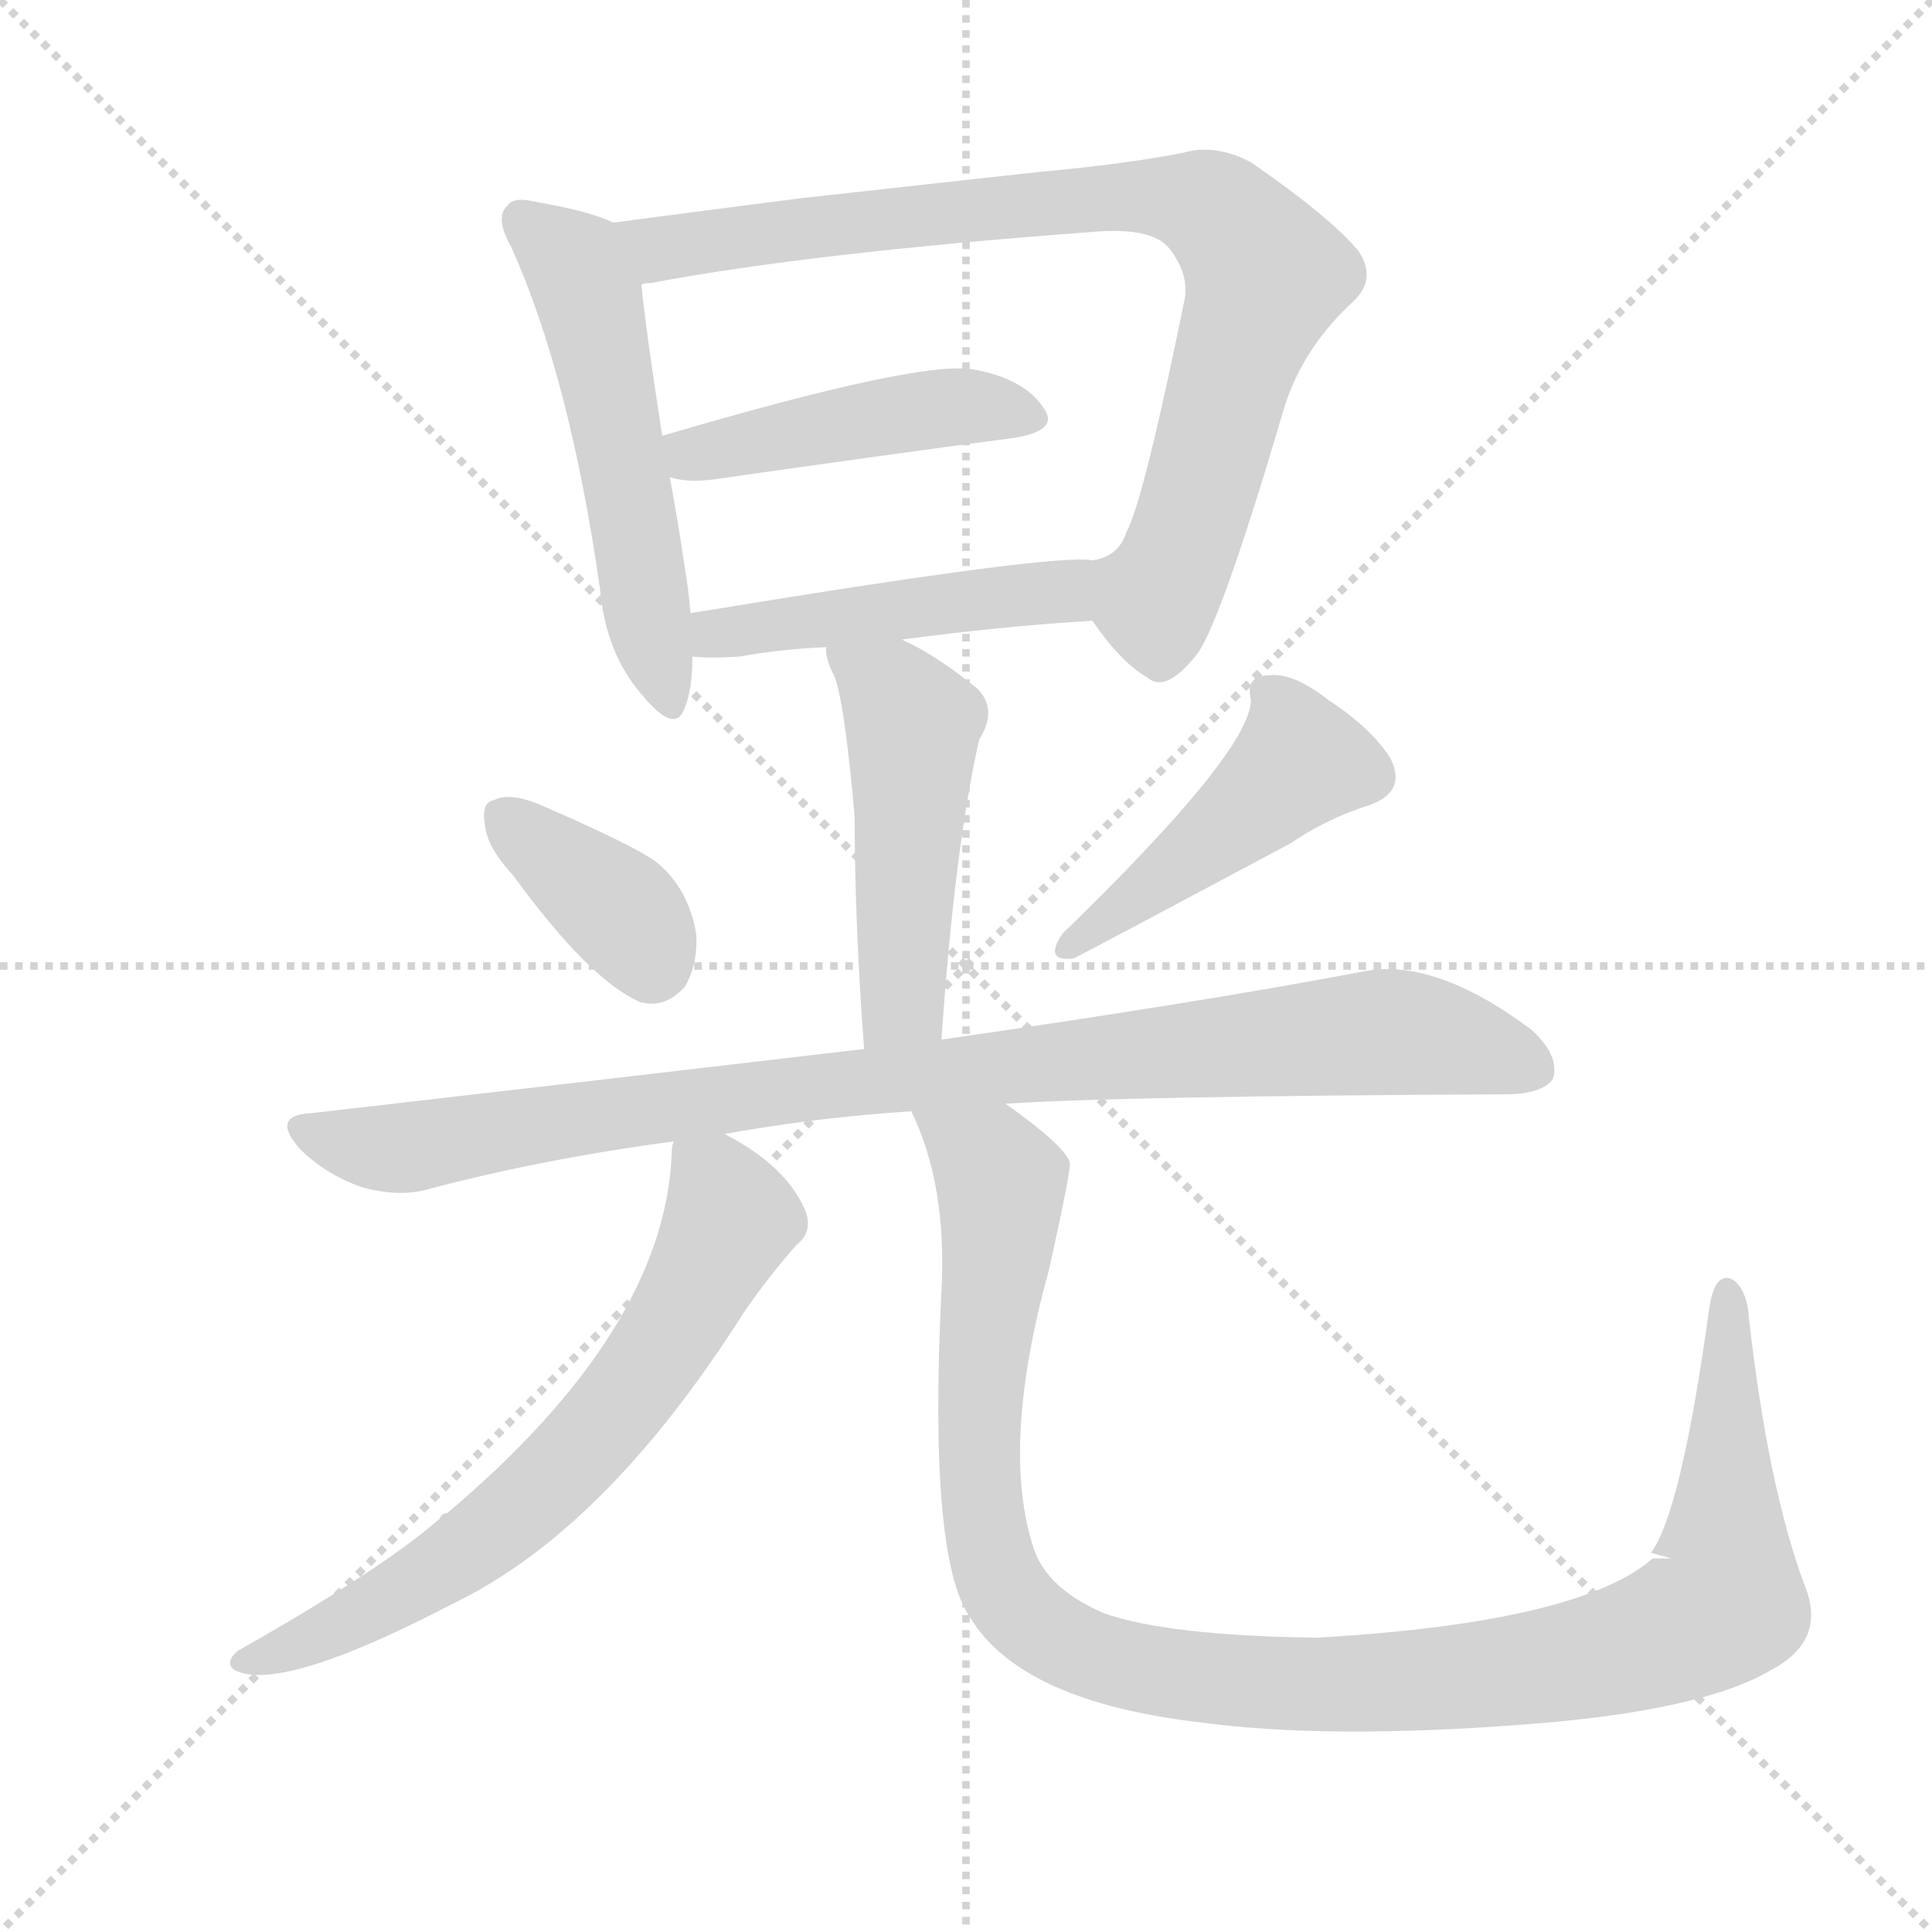
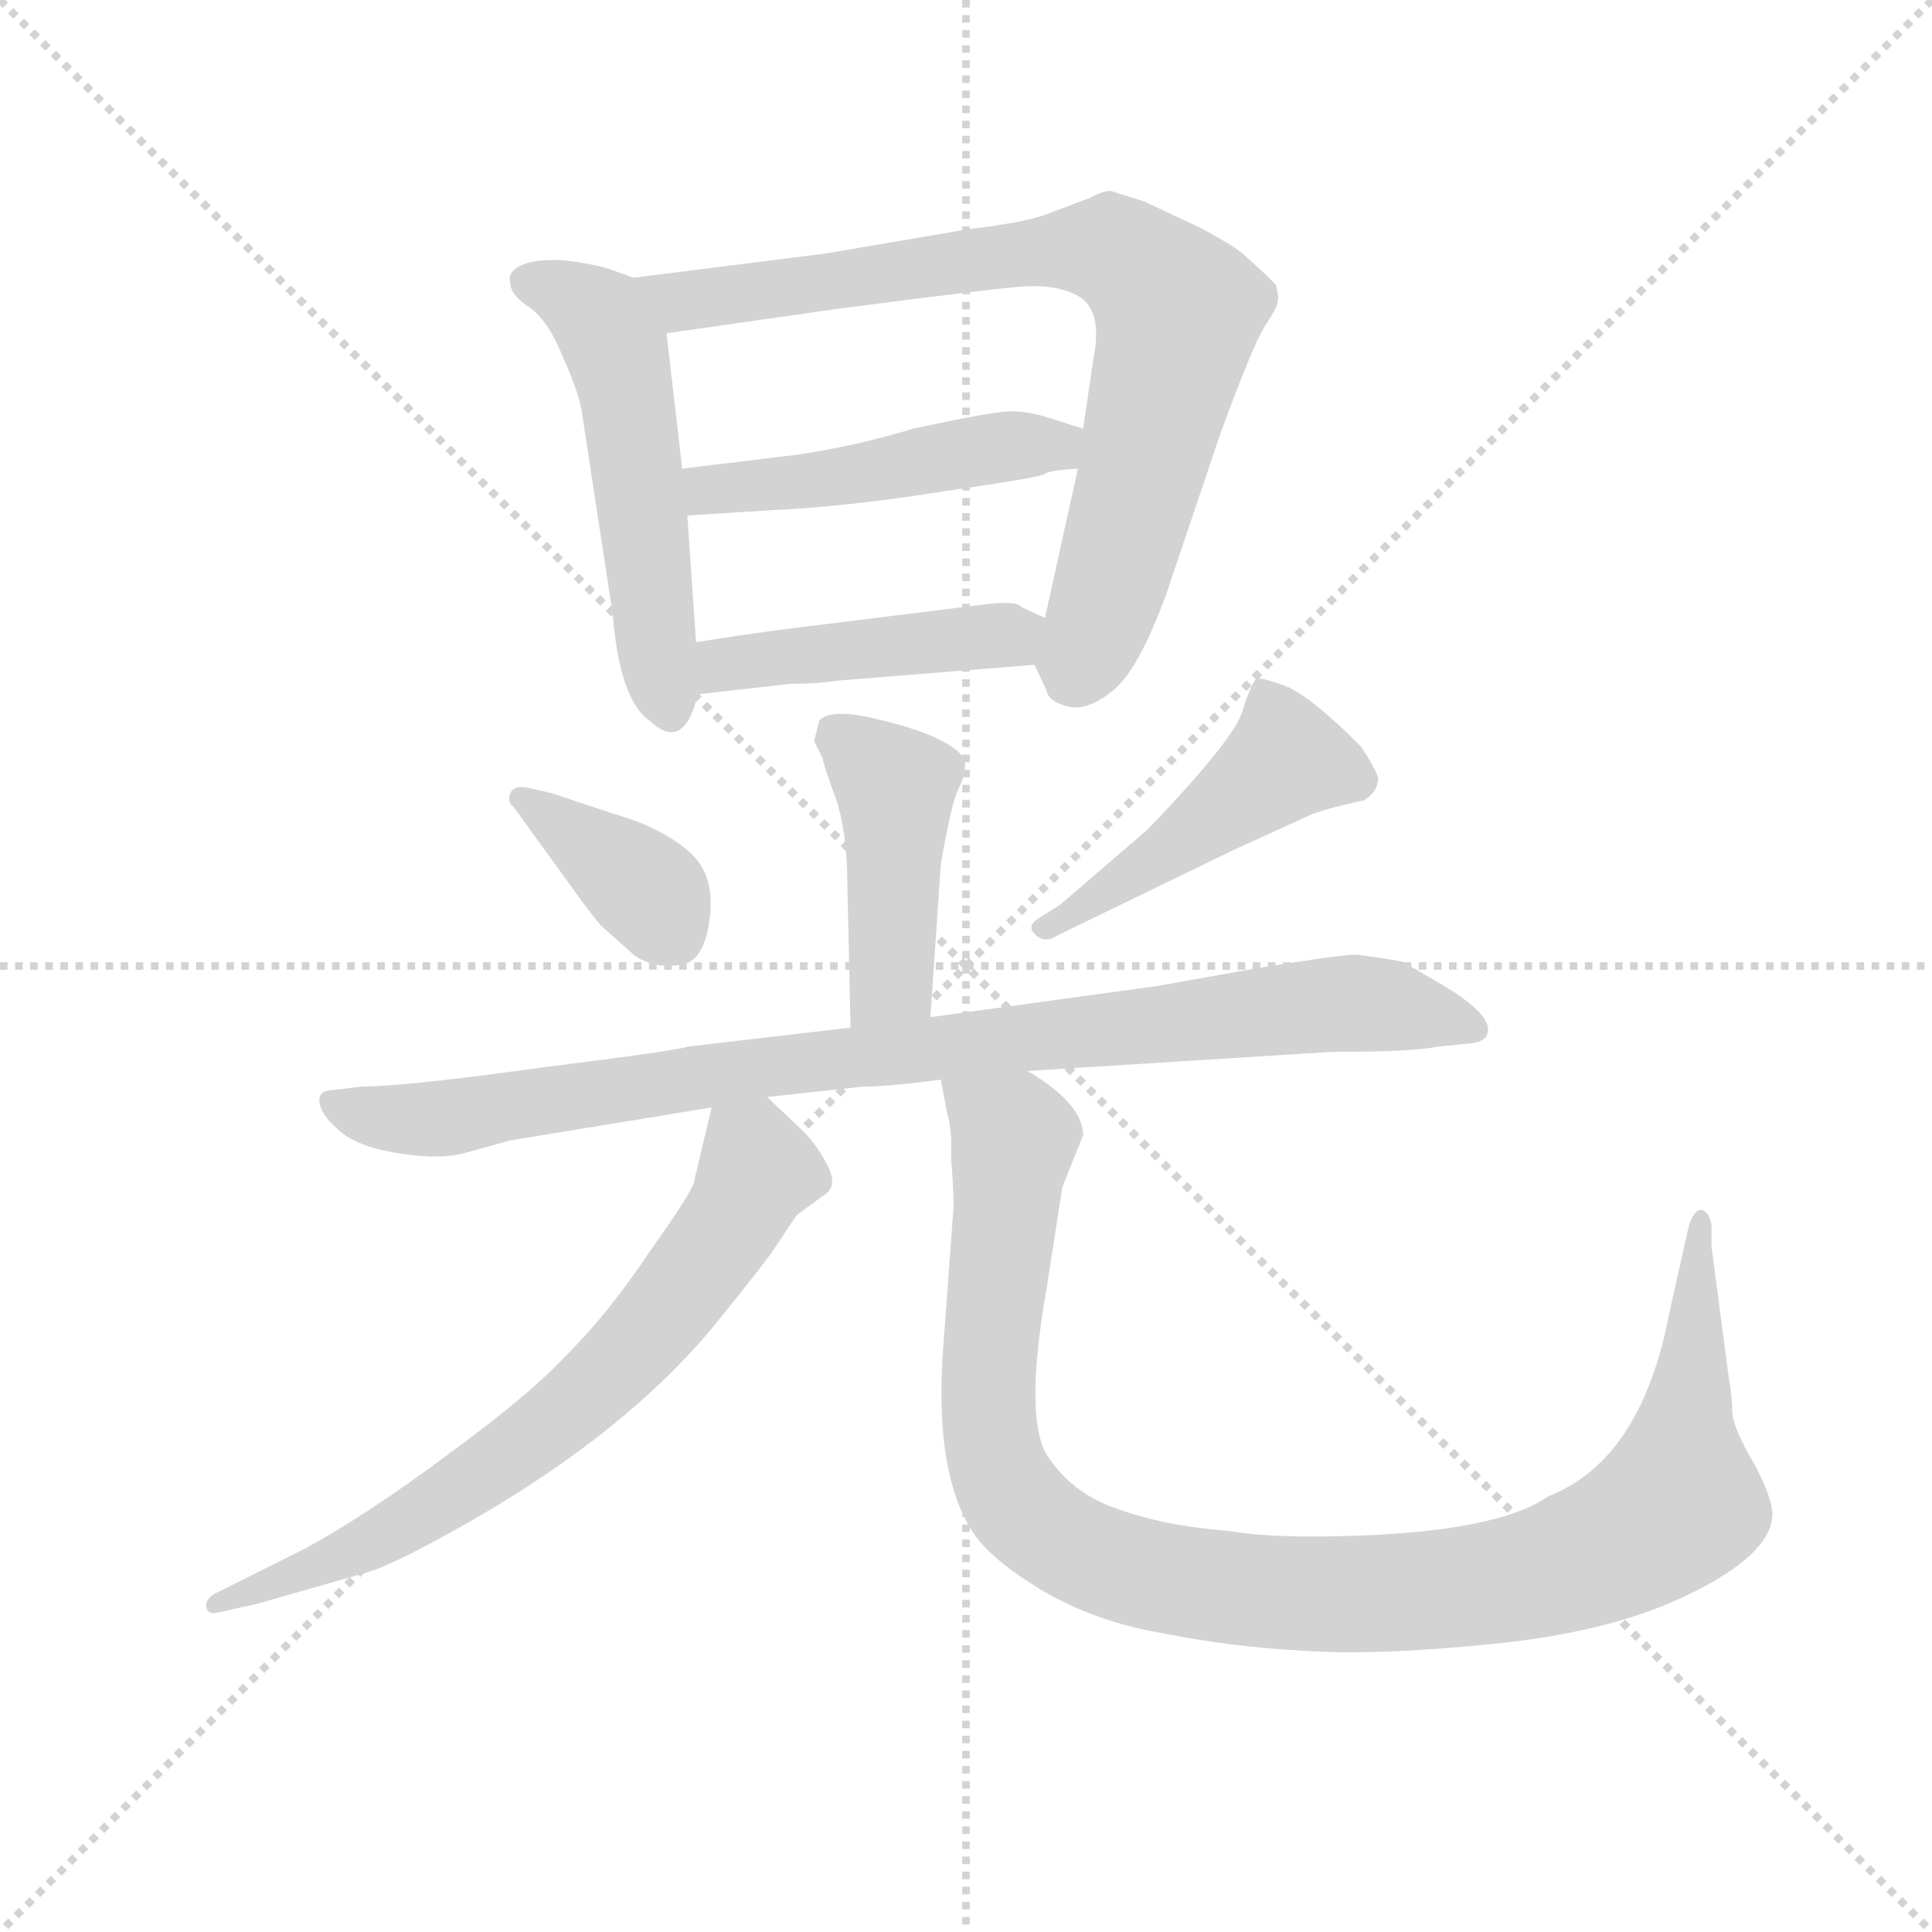
<svg xmlns="http://www.w3.org/2000/svg" version="1.1" viewBox="0 0 1024 1024">
  <g stroke="lightgray" stroke-dasharray="1,1" stroke-width="1" transform="scale(4, 4)">
    <line x1="0" y1="0" x2="256" y2="256" />
    <line x1="256" y1="0" x2="0" y2="256" />
    <line x1="128" y1="0" x2="128" y2="256" />
    <line x1="0" y1="128" x2="256" y2="128" />
  </g>
-   <g transform="scale(1, -1) translate(0, -900)">
+   <g transform="scale(0.92, -0.92) translate(60, -830)">
    <style type="text/css">
      
        @keyframes keyframes0 {
          from {
            stroke: blue;
-             stroke-dashoffset: 525;
+             stroke-dashoffset: 528;
            stroke-width: 128;
          }
          63% {
            animation-timing-function: step-end;
            stroke: blue;
            stroke-dashoffset: 0;
            stroke-width: 128;
          }
          to {
            stroke: black;
            stroke-width: 1024;
          }
        }
        #make-me-a-hanzi-animation-0 {
-           animation: keyframes0 0.677s both;
+           animation: keyframes0 0.68s both;
          animation-delay: 0s;
          animation-timing-function: linear;
        }
      
        @keyframes keyframes1 {
          from {
            stroke: blue;
-             stroke-dashoffset: 826;
-             stroke-width: 128;
-           }
-           73% {
+             stroke-dashoffset: 797;
+             stroke-width: 128;
+           }
+           72% {
            animation-timing-function: step-end;
            stroke: blue;
            stroke-dashoffset: 0;
            stroke-width: 128;
          }
          to {
            stroke: black;
            stroke-width: 1024;
          }
        }
        #make-me-a-hanzi-animation-1 {
-           animation: keyframes1 0.922s both;
-           animation-delay: 0.677s;
+           animation: keyframes1 0.899s both;
+           animation-delay: 0.68s;
          animation-timing-function: linear;
        }
      
        @keyframes keyframes2 {
          from {
            stroke: blue;
-             stroke-dashoffset: 442;
+             stroke-dashoffset: 476;
+             stroke-width: 128;
+           }
+           61% {
+             animation-timing-function: step-end;
+             stroke: blue;
+             stroke-dashoffset: 0;
+             stroke-width: 128;
+           }
+           to {
+             stroke: black;
+             stroke-width: 1024;
+           }
+         }
+         #make-me-a-hanzi-animation-2 {
+           animation: keyframes2 0.637s both;
+           animation-delay: 1.578s;
+           animation-timing-function: linear;
+         }
+       
+         @keyframes keyframes3 {
+           from {
+             stroke: blue;
+             stroke-dashoffset: 444;
            stroke-width: 128;
          }
          59% {
            animation-timing-function: step-end;
            stroke: blue;
            stroke-dashoffset: 0;
            stroke-width: 128;
          }
          to {
            stroke: black;
            stroke-width: 1024;
          }
        }
-         #make-me-a-hanzi-animation-2 {
-           animation: keyframes2 0.61s both;
-           animation-delay: 1.599s;
-           animation-timing-function: linear;
-         }
-       
-         @keyframes keyframes3 {
-           from {
-             stroke: blue;
-             stroke-dashoffset: 469;
+         #make-me-a-hanzi-animation-3 {
+           animation: keyframes3 0.611s both;
+           animation-delay: 2.216s;
+           animation-timing-function: linear;
+         }
+       
+         @keyframes keyframes4 {
+           from {
+             stroke: blue;
+             stroke-dashoffset: 440;
+             stroke-width: 128;
+           }
+           59% {
+             animation-timing-function: step-end;
+             stroke: blue;
+             stroke-dashoffset: 0;
+             stroke-width: 128;
+           }
+           to {
+             stroke: black;
+             stroke-width: 1024;
+           }
+         }
+         #make-me-a-hanzi-animation-4 {
+           animation: keyframes4 0.608s both;
+           animation-delay: 2.827s;
+           animation-timing-function: linear;
+         }
+       
+         @keyframes keyframes5 {
+           from {
+             stroke: blue;
+             stroke-dashoffset: 376;
+             stroke-width: 128;
+           }
+           55% {
+             animation-timing-function: step-end;
+             stroke: blue;
+             stroke-dashoffset: 0;
+             stroke-width: 128;
+           }
+           to {
+             stroke: black;
+             stroke-width: 1024;
+           }
+         }
+         #make-me-a-hanzi-animation-5 {
+           animation: keyframes5 0.556s both;
+           animation-delay: 3.435s;
+           animation-timing-function: linear;
+         }
+       
+         @keyframes keyframes6 {
+           from {
+             stroke: blue;
+             stroke-dashoffset: 468;
            stroke-width: 128;
          }
          60% {
            animation-timing-function: step-end;
            stroke: blue;
            stroke-dashoffset: 0;
            stroke-width: 128;
          }
          to {
            stroke: black;
            stroke-width: 1024;
          }
        }
-         #make-me-a-hanzi-animation-3 {
-           animation: keyframes3 0.632s both;
-           animation-delay: 2.209s;
-           animation-timing-function: linear;
-         }
-       
-         @keyframes keyframes4 {
-           from {
-             stroke: blue;
-             stroke-dashoffset: 478;
-             stroke-width: 128;
-           }
-           61% {
-             animation-timing-function: step-end;
-             stroke: blue;
-             stroke-dashoffset: 0;
-             stroke-width: 128;
-           }
-           to {
-             stroke: black;
-             stroke-width: 1024;
-           }
-         }
-         #make-me-a-hanzi-animation-4 {
-           animation: keyframes4 0.639s both;
-           animation-delay: 2.841s;
-           animation-timing-function: linear;
-         }
-       
-         @keyframes keyframes5 {
-           from {
-             stroke: blue;
-             stroke-dashoffset: 365;
-             stroke-width: 128;
-           }
-           54% {
-             animation-timing-function: step-end;
-             stroke: blue;
-             stroke-dashoffset: 0;
-             stroke-width: 128;
-           }
-           to {
-             stroke: black;
-             stroke-width: 1024;
-           }
-         }
-         #make-me-a-hanzi-animation-5 {
-           animation: keyframes5 0.547s both;
-           animation-delay: 3.48s;
-           animation-timing-function: linear;
-         }
-       
-         @keyframes keyframes6 {
-           from {
-             stroke: blue;
-             stroke-dashoffset: 448;
-             stroke-width: 128;
-           }
-           59% {
-             animation-timing-function: step-end;
-             stroke: blue;
-             stroke-dashoffset: 0;
-             stroke-width: 128;
-           }
-           to {
-             stroke: black;
-             stroke-width: 1024;
-           }
-         }
        #make-me-a-hanzi-animation-6 {
-           animation: keyframes6 0.615s both;
-           animation-delay: 4.027s;
+           animation: keyframes6 0.631s both;
+           animation-delay: 3.991s;
          animation-timing-function: linear;
        }
      
        @keyframes keyframes7 {
          from {
            stroke: blue;
-             stroke-dashoffset: 914;
+             stroke-dashoffset: 920;
            stroke-width: 128;
          }
          75% {
            animation-timing-function: step-end;
            stroke: blue;
            stroke-dashoffset: 0;
            stroke-width: 128;
          }
          to {
            stroke: black;
            stroke-width: 1024;
          }
        }
        #make-me-a-hanzi-animation-7 {
-           animation: keyframes7 0.994s both;
-           animation-delay: 4.641s;
+           animation: keyframes7 0.999s both;
+           animation-delay: 4.622s;
          animation-timing-function: linear;
        }
      
        @keyframes keyframes8 {
          from {
            stroke: blue;
-             stroke-dashoffset: 659;
-             stroke-width: 128;
-           }
-           68% {
+             stroke-dashoffset: 700;
+             stroke-width: 128;
+           }
+           69% {
            animation-timing-function: step-end;
            stroke: blue;
            stroke-dashoffset: 0;
            stroke-width: 128;
          }
          to {
            stroke: black;
            stroke-width: 1024;
          }
        }
        #make-me-a-hanzi-animation-8 {
-           animation: keyframes8 0.786s both;
-           animation-delay: 5.635s;
+           animation: keyframes8 0.82s both;
+           animation-delay: 5.621s;
          animation-timing-function: linear;
        }
      
        @keyframes keyframes9 {
          from {
            stroke: blue;
-             stroke-dashoffset: 1103;
+             stroke-dashoffset: 1083;
            stroke-width: 128;
          }
          78% {
            animation-timing-function: step-end;
            stroke: blue;
            stroke-dashoffset: 0;
            stroke-width: 128;
          }
          to {
            stroke: black;
            stroke-width: 1024;
          }
        }
        #make-me-a-hanzi-animation-9 {
-           animation: keyframes9 1.148s both;
-           animation-delay: 6.422s;
+           animation: keyframes9 1.131s both;
+           animation-delay: 6.44s;
          animation-timing-function: linear;
        }
      
    </style>
-     <path d="M 325 782 Q 313 788 284 793 Q 272 796 269 791 Q 262 785 271 769 Q 302 700 318 588 Q 321 554 340 532 Q 358 510 363 525 Q 367 535 367 552 L 366 575 Q 365 587 363 599 Q 359 626 355 647 L 351 669 Q 342 727 340 749 C 337 777 337 777 325 782 Z" fill="lightgray" />
-     <path d="M 579 571 Q 594 549 608 541 Q 618 532 635 554 Q 648 573 681 685 Q 691 716 717 740 Q 730 752 720 767 Q 705 785 663 814 Q 644 824 627 819 Q 596 813 552 809 Q 497 803 425 795 Q 370 788 325 782 C 295 778 311 744 340 749 Q 341 750 345 750 Q 430 766 578 777 Q 611 780 620 768 Q 630 755 628 742 Q 606 634 597 618 Q 593 605 579 603 C 562 593 562 593 579 571 Z" fill="lightgray" />
-     <path d="M 355 647 Q 365 644 379 646 Q 470 659 538 668 Q 562 672 553 684 Q 543 699 517 704 Q 490 710 351 669 C 322 661 326 653 355 647 Z" fill="lightgray" />
-     <path d="M 478 561 Q 530 568 579 571 C 609 573 609 601 579 603 Q 560 607 366 575 C 336 570 337 554 367 552 Q 376 551 392 552 Q 414 556 438 557 L 478 561 Z" fill="lightgray" />
-     <path d="M 499 349 Q 506 451 519 508 Q 529 524 518 535 Q 496 553 478 561 C 451 574 435 582 438 557 Q 437 553 441 544 Q 447 535 453 467 Q 453 410 458 344 C 460 314 497 319 499 349 Z" fill="lightgray" />
-     <path d="M 272 436 Q 312 381 339 369 Q 352 365 363 377 Q 370 389 369 405 Q 365 429 348 443 Q 336 452 285 474 Q 270 480 262 476 Q 255 475 257 463 Q 258 451 272 436 Z" fill="lightgray" />
-     <path d="M 684 453 Q 703 466 725 473 Q 746 480 737 498 Q 727 514 704 529 Q 685 544 672 542 Q 660 542 663 529 Q 663 502 563 405 Q 553 390 569 392 Q 581 398 684 453 Z" fill="lightgray" />
-     <path d="M 533 315 Q 593 319 798 320 Q 817 320 823 328 Q 827 340 812 354 Q 760 393 722 385 Q 638 369 499 349 L 458 344 Q 322 328 165 310 Q 143 309 159 291 Q 172 278 191 271 Q 212 265 228 270 Q 289 286 357 295 L 384 299 Q 435 308 483 311 L 533 315 Z" fill="lightgray" />
-     <path d="M 357 295 Q 356 292 356 288 Q 352 195 237 98 Q 234 98 233 95 Q 202 68 126 25 Q 119 19 124 15 Q 148 2 240 50 Q 321 89 394 204 Q 407 223 422 240 Q 431 247 427 258 Q 417 282 384 299 C 359 313 359 313 357 295 Z" fill="lightgray" />
-     <path d="M 886 74 L 876 74 Q 837 40 698 32 Q 619 33 585 45 Q 555 58 548 79 Q 530 133 556 227 Q 568 281 567 284 Q 564 293 533 315 C 509 333 472 339 483 311 Q 502 272 499 216 Q 492 75 514 43 Q 541 -2 637 -13 Q 704 -22 808 -14 Q 902 -7 939 15 Q 969 31 956 61 Q 937 113 927 201 Q 926 217 918 222 Q 909 226 906 207 Q 891 98 875 77 L 886 74 Z" fill="lightgray" />
+     <path d="M 305 670 L 291 675 Q 282 678 265 680 Q 248 681 240 677 Q 232 673 234 667 Q 234 660 245 653 Q 256 645 264 625 Q 273 605 275 594 L 293 476 Q 297 427 314 415 Q 334 396 342 430 L 341 460 L 336 533 L 333 560 L 324 638 C 321 664 321 664 305 670 Z" fill="lightgray" />
+     <path d="M 536 447 L 543 432 Q 544 426 555 423 Q 566 420 581 432 Q 596 444 612 488 L 643 580 Q 661 629 668 641 Q 676 653 676 656 Q 677 659 675 666 Q 665 676 658 682 Q 652 688 631 699 L 599 714 L 580 720 Q 575 720 568 716 L 544 707 Q 532 702 498 698 L 416 684 L 305 670 C 275 666 294 634 324 638 L 422 652 Q 514 664 530 665 Q 547 666 558 661 Q 576 654 570 624 L 564 583 L 561 560 L 542 474 C 536 447 536 447 536 447 Z" fill="lightgray" />
+     <path d="M 399 568 L 333 560 C 303 556 306 531 336 533 L 383 536 Q 428 538 484 547 Q 540 555 542 557 Q 544 559 561 560 C 591 562 593 574 564 583 L 542 590 Q 532 593 522 593 Q 512 593 466 583 Q 433 573 399 568 Z" fill="lightgray" />
+     <path d="M 342 430 L 395 436 Q 410 436 424 438 L 536 447 C 566 449 569 461 542 474 L 529 480 Q 526 484 509 482 L 396 468 Q 365 464 341 460 C 311 455 312 427 342 430 Z" fill="lightgray" />
+     <path d="M 476 244 L 482 332 Q 488 367 492 375 Q 496 383 496 390 Q 496 396 483 403 Q 470 410 444 416 Q 419 422 412 415 L 409 403 L 414 393 Q 414 391 420 374 Q 427 357 428 329 L 430 238 C 431 208 474 214 476 244 Z" fill="lightgray" />
+     <path d="M 236 365 L 270 318 Q 280 304 286 297 L 305 280 Q 316 272 331 274 Q 346 275 349 302 Q 352 328 335 341 Q 319 354 294 361 L 258 373 L 245 376 Q 236 378 234 373 Q 232 368 236 365 Z" fill="lightgray" />
+     <path d="M 551 309 L 540 302 Q 531 297 536 292 Q 542 286 549 291 L 650 340 L 696 361 Q 707 365 726 369 Q 734 374 734 382 Q 732 388 724 400 Q 694 430 680 435 Q 666 440 664 439 Q 661 437 656 421 Q 652 405 601 352 L 551 309 Z" fill="lightgray" />
+     <path d="M 532 213 L 707 224 Q 755 224 768 227 L 788 229 Q 796 230 797 235 Q 800 245 772 262 L 748 276 Q 731 279 721 280 Q 712 280 663 272 L 607 262 L 476 244 L 430 238 L 336 227 Q 332 225 252 215 Q 173 204 148 204 L 132 202 Q 124 202 124 196 Q 124 189 134 180 Q 144 170 167 166 Q 190 162 205 165 L 234 173 L 350 192 L 382 198 L 437 204 Q 452 204 482 208 L 532 213 Z" fill="lightgray" />
+     <path d="M 350 192 L 340 150 Q 340 145 315 110 Q 291 74 268 51 Q 246 27 198 -8 Q 151 -43 116 -62 L 66 -87 Q 61 -89 59 -93 Q 58 -97 61 -99 Q 63 -100 70 -98 L 88 -94 L 151 -76 Q 166 -72 210 -47 Q 301 5 352 67 Q 382 104 387 112 L 399 130 L 414 141 Q 423 146 417 158 Q 411 170 403 178 L 382 198 C 360 219 357 221 350 192 Z" fill="lightgray" />
+     <path d="M 488 174 L 488 163 Q 490 136 489 130 L 483 48 Q 479 -19 500 -52 Q 510 -68 540 -86 Q 570 -104 610 -111 Q 651 -119 691 -121 Q 732 -124 801 -117 Q 870 -110 914 -88 Q 959 -66 961 -44 Q 962 -35 951 -14 Q 939 6 938 16 Q 938 25 936 36 L 926 112 L 926 124 Q 925 132 920 133 Q 916 133 913 124 L 902 75 Q 886 -11 832 -32 Q 802 -53 712 -55 Q 671 -56 648 -52 Q 610 -49 583 -39 Q 557 -30 543 -8 Q 530 14 543 88 L 552 146 L 564 176 Q 564 194 532 213 C 508 231 476 237 482 208 L 486 187 Q 487 186 488 174 Z" fill="lightgray" />
    <clipPath id="make-me-a-hanzi-clip-0">
-       <path d="M 325 782 Q 313 788 284 793 Q 272 796 269 791 Q 262 785 271 769 Q 302 700 318 588 Q 321 554 340 532 Q 358 510 363 525 Q 367 535 367 552 L 366 575 Q 365 587 363 599 Q 359 626 355 647 L 351 669 Q 342 727 340 749 C 337 777 337 777 325 782 Z" />
-     </clipPath>
-     <path clip-path="url(#make-me-a-hanzi-clip-0)" d="M 278 783 L 304 760 L 312 742 L 352 531" fill="none" id="make-me-a-hanzi-animation-0" stroke-dasharray="397 794" stroke-linecap="round" />
+       <path d="M 305 670 L 291 675 Q 282 678 265 680 Q 248 681 240 677 Q 232 673 234 667 Q 234 660 245 653 Q 256 645 264 625 Q 273 605 275 594 L 293 476 Q 297 427 314 415 Q 334 396 342 430 L 341 460 L 336 533 L 333 560 L 324 638 C 321 664 321 664 305 670 Z" />
+     </clipPath>
+     <path clip-path="url(#make-me-a-hanzi-clip-0)" d="M 245 667 L 279 652 L 296 627 L 320 443 L 327 425" fill="none" id="make-me-a-hanzi-animation-0" stroke-dasharray="400 800" stroke-linecap="round" />
    <clipPath id="make-me-a-hanzi-clip-1">
-       <path d="M 579 571 Q 594 549 608 541 Q 618 532 635 554 Q 648 573 681 685 Q 691 716 717 740 Q 730 752 720 767 Q 705 785 663 814 Q 644 824 627 819 Q 596 813 552 809 Q 497 803 425 795 Q 370 788 325 782 C 295 778 311 744 340 749 Q 341 750 345 750 Q 430 766 578 777 Q 611 780 620 768 Q 630 755 628 742 Q 606 634 597 618 Q 593 605 579 603 C 562 593 562 593 579 571 Z" />
-     </clipPath>
-     <path clip-path="url(#make-me-a-hanzi-clip-1)" d="M 332 779 L 350 768 L 562 794 L 625 795 L 645 788 L 670 752 L 619 594 L 612 583 L 588 598" fill="none" id="make-me-a-hanzi-animation-1" stroke-dasharray="698 1396" stroke-linecap="round" />
+       <path d="M 536 447 L 543 432 Q 544 426 555 423 Q 566 420 581 432 Q 596 444 612 488 L 643 580 Q 661 629 668 641 Q 676 653 676 656 Q 677 659 675 666 Q 665 676 658 682 Q 652 688 631 699 L 599 714 L 580 720 Q 575 720 568 716 L 544 707 Q 532 702 498 698 L 416 684 L 305 670 C 275 666 294 634 324 638 L 422 652 Q 514 664 530 665 Q 547 666 558 661 Q 576 654 570 624 L 564 583 L 561 560 L 542 474 C 536 447 536 447 536 447 Z" />
+     </clipPath>
+     <path clip-path="url(#make-me-a-hanzi-clip-1)" d="M 313 668 L 343 657 L 510 683 L 572 687 L 599 673 L 619 650 L 617 636 L 571 466 L 563 451 L 553 450" fill="none" id="make-me-a-hanzi-animation-1" stroke-dasharray="669 1338" stroke-linecap="round" />
    <clipPath id="make-me-a-hanzi-clip-2">
-       <path d="M 355 647 Q 365 644 379 646 Q 470 659 538 668 Q 562 672 553 684 Q 543 699 517 704 Q 490 710 351 669 C 322 661 326 653 355 647 Z" />
-     </clipPath>
-     <path clip-path="url(#make-me-a-hanzi-clip-2)" d="M 362 654 L 390 666 L 508 685 L 543 678" fill="none" id="make-me-a-hanzi-animation-2" stroke-dasharray="314 628" stroke-linecap="round" />
+       <path d="M 399 568 L 333 560 C 303 556 306 531 336 533 L 383 536 Q 428 538 484 547 Q 540 555 542 557 Q 544 559 561 560 C 591 562 593 574 564 583 L 542 590 Q 532 593 522 593 Q 512 593 466 583 Q 433 573 399 568 Z" />
+     </clipPath>
+     <path clip-path="url(#make-me-a-hanzi-clip-2)" d="M 340 554 L 349 548 L 402 552 L 556 578" fill="none" id="make-me-a-hanzi-animation-2" stroke-dasharray="348 696" stroke-linecap="round" />
    <clipPath id="make-me-a-hanzi-clip-3">
-       <path d="M 478 561 Q 530 568 579 571 C 609 573 609 601 579 603 Q 560 607 366 575 C 336 570 337 554 367 552 Q 376 551 392 552 Q 414 556 438 557 L 478 561 Z" />
-     </clipPath>
-     <path clip-path="url(#make-me-a-hanzi-clip-3)" d="M 373 558 L 382 567 L 407 571 L 557 585 L 577 598" fill="none" id="make-me-a-hanzi-animation-3" stroke-dasharray="341 682" stroke-linecap="round" />
+       <path d="M 342 430 L 395 436 Q 410 436 424 438 L 536 447 C 566 449 569 461 542 474 L 529 480 Q 526 484 509 482 L 396 468 Q 365 464 341 460 C 311 455 312 427 342 430 Z" />
+     </clipPath>
+     <path clip-path="url(#make-me-a-hanzi-clip-3)" d="M 348 438 L 362 448 L 532 469" fill="none" id="make-me-a-hanzi-animation-3" stroke-dasharray="316 632" stroke-linecap="round" />
    <clipPath id="make-me-a-hanzi-clip-4">
-       <path d="M 499 349 Q 506 451 519 508 Q 529 524 518 535 Q 496 553 478 561 C 451 574 435 582 438 557 Q 437 553 441 544 Q 447 535 453 467 Q 453 410 458 344 C 460 314 497 319 499 349 Z" />
-     </clipPath>
-     <path clip-path="url(#make-me-a-hanzi-clip-4)" d="M 445 552 L 473 533 L 484 516 L 478 369 L 464 353" fill="none" id="make-me-a-hanzi-animation-4" stroke-dasharray="350 700" stroke-linecap="round" />
+       <path d="M 476 244 L 482 332 Q 488 367 492 375 Q 496 383 496 390 Q 496 396 483 403 Q 470 410 444 416 Q 419 422 412 415 L 409 403 L 414 393 Q 414 391 420 374 Q 427 357 428 329 L 430 238 C 431 208 474 214 476 244 Z" />
+     </clipPath>
+     <path clip-path="url(#make-me-a-hanzi-clip-4)" d="M 420 407 L 456 377 L 454 265 L 437 246" fill="none" id="make-me-a-hanzi-animation-4" stroke-dasharray="312 624" stroke-linecap="round" />
    <clipPath id="make-me-a-hanzi-clip-5">
-       <path d="M 272 436 Q 312 381 339 369 Q 352 365 363 377 Q 370 389 369 405 Q 365 429 348 443 Q 336 452 285 474 Q 270 480 262 476 Q 255 475 257 463 Q 258 451 272 436 Z" />
-     </clipPath>
-     <path clip-path="url(#make-me-a-hanzi-clip-5)" d="M 269 466 L 330 416 L 345 390" fill="none" id="make-me-a-hanzi-animation-5" stroke-dasharray="237 474" stroke-linecap="round" />
+       <path d="M 236 365 L 270 318 Q 280 304 286 297 L 305 280 Q 316 272 331 274 Q 346 275 349 302 Q 352 328 335 341 Q 319 354 294 361 L 258 373 L 245 376 Q 236 378 234 373 Q 232 368 236 365 Z" />
+     </clipPath>
+     <path clip-path="url(#make-me-a-hanzi-clip-5)" d="M 241 370 L 316 314 L 329 291" fill="none" id="make-me-a-hanzi-animation-5" stroke-dasharray="248 496" stroke-linecap="round" />
    <clipPath id="make-me-a-hanzi-clip-6">
-       <path d="M 684 453 Q 703 466 725 473 Q 746 480 737 498 Q 727 514 704 529 Q 685 544 672 542 Q 660 542 663 529 Q 663 502 563 405 Q 553 390 569 392 Q 581 398 684 453 Z" />
-     </clipPath>
-     <path clip-path="url(#make-me-a-hanzi-clip-6)" d="M 676 530 L 685 514 L 686 494 L 626 441 L 588 413 L 576 411 L 568 399" fill="none" id="make-me-a-hanzi-animation-6" stroke-dasharray="320 640" stroke-linecap="round" />
+       <path d="M 551 309 L 540 302 Q 531 297 536 292 Q 542 286 549 291 L 650 340 L 696 361 Q 707 365 726 369 Q 734 374 734 382 Q 732 388 724 400 Q 694 430 680 435 Q 666 440 664 439 Q 661 437 656 421 Q 652 405 601 352 L 551 309 Z" />
+     </clipPath>
+     <path clip-path="url(#make-me-a-hanzi-clip-6)" d="M 666 434 L 678 407 L 677 388 L 543 295" fill="none" id="make-me-a-hanzi-animation-6" stroke-dasharray="340 680" stroke-linecap="round" />
    <clipPath id="make-me-a-hanzi-clip-7">
-       <path d="M 533 315 Q 593 319 798 320 Q 817 320 823 328 Q 827 340 812 354 Q 760 393 722 385 Q 638 369 499 349 L 458 344 Q 322 328 165 310 Q 143 309 159 291 Q 172 278 191 271 Q 212 265 228 270 Q 289 286 357 295 L 384 299 Q 435 308 483 311 L 533 315 Z" />
-     </clipPath>
-     <path clip-path="url(#make-me-a-hanzi-clip-7)" d="M 162 301 L 218 292 L 453 327 L 732 353 L 774 348 L 813 334" fill="none" id="make-me-a-hanzi-animation-7" stroke-dasharray="786 1572" stroke-linecap="round" />
+       <path d="M 532 213 L 707 224 Q 755 224 768 227 L 788 229 Q 796 230 797 235 Q 800 245 772 262 L 748 276 Q 731 279 721 280 Q 712 280 663 272 L 607 262 L 476 244 L 430 238 L 336 227 Q 332 225 252 215 Q 173 204 148 204 L 132 202 Q 124 202 124 196 Q 124 189 134 180 Q 144 170 167 166 Q 190 162 205 165 L 234 173 L 350 192 L 382 198 L 437 204 Q 452 204 482 208 L 532 213 Z" />
+     </clipPath>
+     <path clip-path="url(#make-me-a-hanzi-clip-7)" d="M 132 194 L 188 185 L 361 213 L 711 252 L 741 251 L 789 237" fill="none" id="make-me-a-hanzi-animation-7" stroke-dasharray="792 1584" stroke-linecap="round" />
    <clipPath id="make-me-a-hanzi-clip-8">
-       <path d="M 357 295 Q 356 292 356 288 Q 352 195 237 98 Q 234 98 233 95 Q 202 68 126 25 Q 119 19 124 15 Q 148 2 240 50 Q 321 89 394 204 Q 407 223 422 240 Q 431 247 427 258 Q 417 282 384 299 C 359 313 359 313 357 295 Z" />
-     </clipPath>
-     <path clip-path="url(#make-me-a-hanzi-clip-8)" d="M 365 290 L 380 274 L 387 254 L 346 180 L 307 130 L 267 93 L 202 48 L 129 19" fill="none" id="make-me-a-hanzi-animation-8" stroke-dasharray="531 1062" stroke-linecap="round" />
+       <path d="M 350 192 L 340 150 Q 340 145 315 110 Q 291 74 268 51 Q 246 27 198 -8 Q 151 -43 116 -62 L 66 -87 Q 61 -89 59 -93 Q 58 -97 61 -99 Q 63 -100 70 -98 L 88 -94 L 151 -76 Q 166 -72 210 -47 Q 301 5 352 67 Q 382 104 387 112 L 399 130 L 414 141 Q 423 146 417 158 Q 411 170 403 178 L 382 198 C 360 219 357 221 350 192 Z" />
+     </clipPath>
+     <path clip-path="url(#make-me-a-hanzi-clip-8)" d="M 357 183 L 377 156 L 338 92 L 281 30 L 221 -17 L 157 -57 L 65 -94" fill="none" id="make-me-a-hanzi-animation-8" stroke-dasharray="572 1144" stroke-linecap="round" />
    <clipPath id="make-me-a-hanzi-clip-9">
-       <path d="M 886 74 L 876 74 Q 837 40 698 32 Q 619 33 585 45 Q 555 58 548 79 Q 530 133 556 227 Q 568 281 567 284 Q 564 293 533 315 C 509 333 472 339 483 311 Q 502 272 499 216 Q 492 75 514 43 Q 541 -2 637 -13 Q 704 -22 808 -14 Q 902 -7 939 15 Q 969 31 956 61 Q 937 113 927 201 Q 926 217 918 222 Q 909 226 906 207 Q 891 98 875 77 L 886 74 Z" />
-     </clipPath>
-     <path clip-path="url(#make-me-a-hanzi-clip-9)" d="M 490 307 L 525 283 L 530 273 L 519 158 L 527 69 L 557 33 L 611 14 L 745 8 L 834 19 L 889 36 L 881 77 L 915 88 L 916 214" fill="none" id="make-me-a-hanzi-animation-9" stroke-dasharray="975 1950" stroke-linecap="round" />
+       <path d="M 488 174 L 488 163 Q 490 136 489 130 L 483 48 Q 479 -19 500 -52 Q 510 -68 540 -86 Q 570 -104 610 -111 Q 651 -119 691 -121 Q 732 -124 801 -117 Q 870 -110 914 -88 Q 959 -66 961 -44 Q 962 -35 951 -14 Q 939 6 938 16 Q 938 25 936 36 L 926 112 L 926 124 Q 925 132 920 133 Q 916 133 913 124 L 902 75 Q 886 -11 832 -32 Q 802 -53 712 -55 Q 671 -56 648 -52 Q 610 -49 583 -39 Q 557 -30 543 -8 Q 530 14 543 88 L 552 146 L 564 176 Q 564 194 532 213 C 508 231 476 237 482 208 L 486 187 Q 487 186 488 174 Z" />
+     </clipPath>
+     <path clip-path="url(#make-me-a-hanzi-clip-9)" d="M 489 204 L 524 174 L 509 38 L 515 -17 L 527 -38 L 549 -56 L 609 -79 L 699 -89 L 788 -84 L 860 -65 L 900 -42 L 907 -36 L 920 126" fill="none" id="make-me-a-hanzi-animation-9" stroke-dasharray="955 1910" stroke-linecap="round" />
  </g>
</svg>
